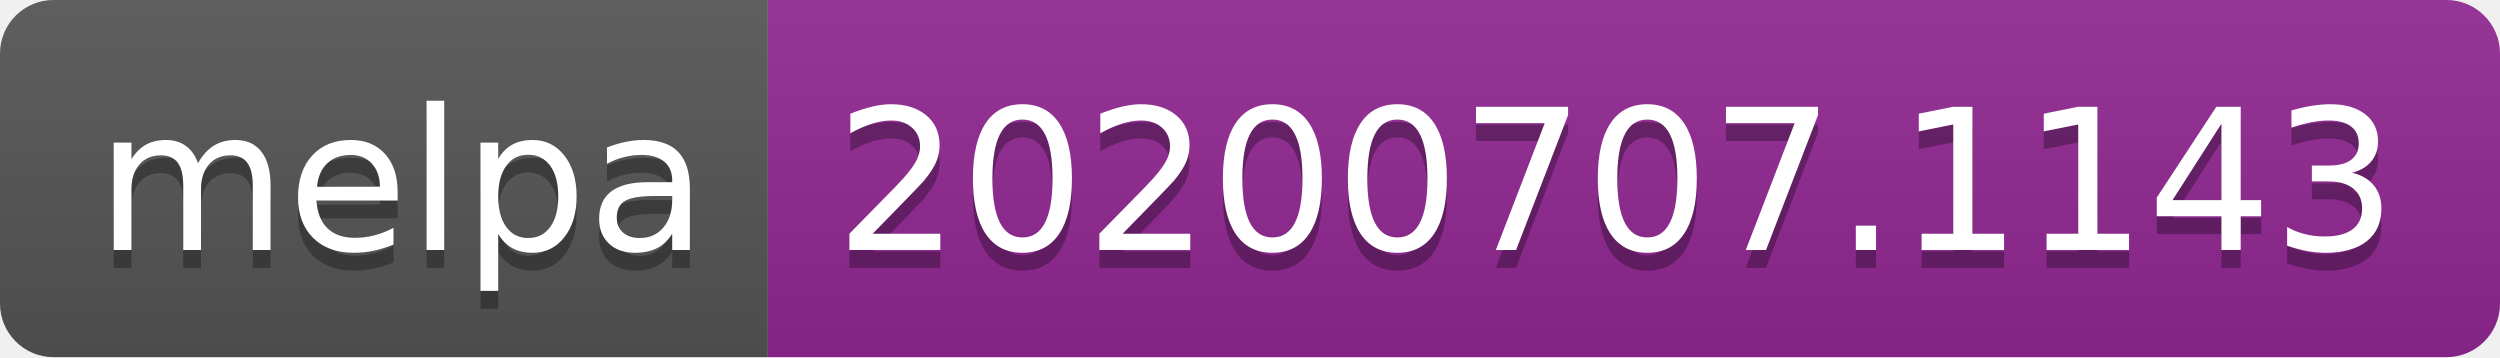
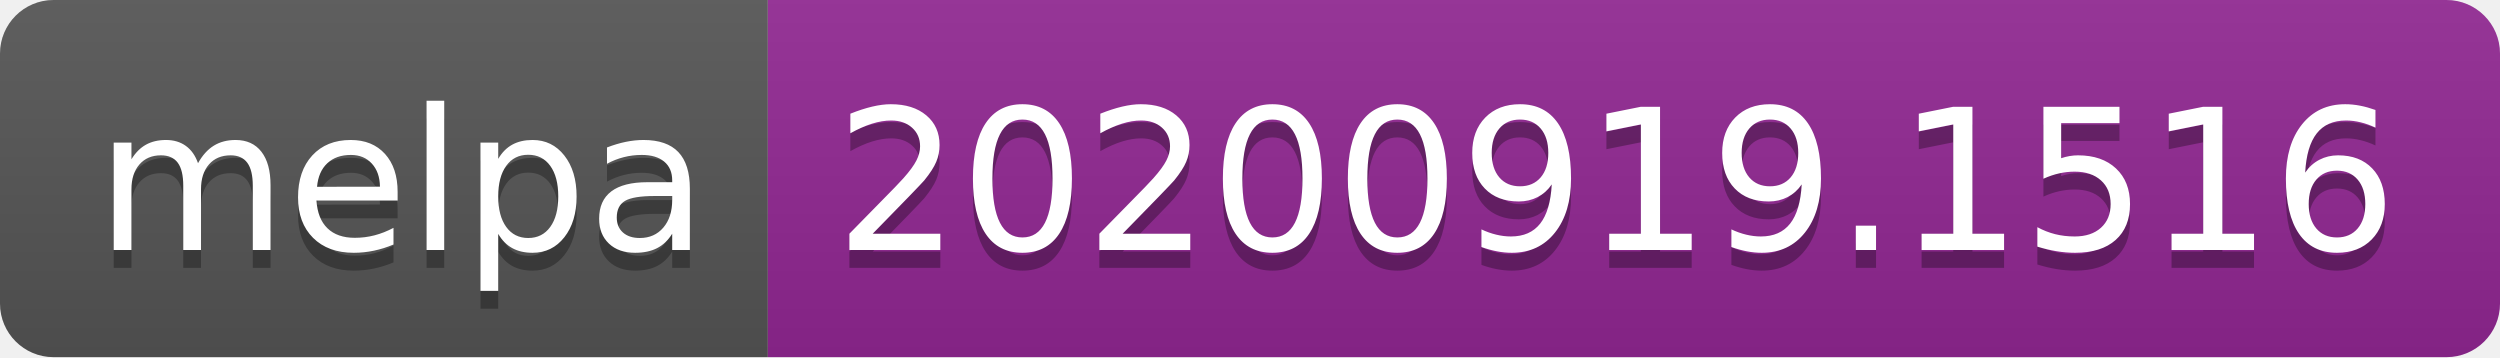
- <svg xmlns="http://www.w3.org/2000/svg" width="140" height="20" role="img" aria-label="melpa: 20200707.1143">
+ <svg xmlns="http://www.w3.org/2000/svg" width="140" height="20" role="img" aria-label="melpa: 20200919.1516">
  <linearGradient id="s" x2="0" y2="100%">
    <stop offset="0" stop-color="#bbb" stop-opacity=".1" />
    <stop offset="1" stop-opacity=".1" />
  </linearGradient>
  <clipPath id="r">
    <rect width="140" height="20" rx="3" fill="#fff" />
  </clipPath>
  <g clip-path="url(#r)">
    <rect width="43" height="20" fill="#555" />
    <rect x="43" width="97" height="20" fill="#922793" />
    <rect width="140" height="20" fill="url(#s)" />
  </g>
  <g fill="#fff" text-anchor="middle" font-family="Verdana,Geneva,DejaVu Sans,sans-serif" text-rendering="geometricPrecision" font-size="110">
    <text aria-hidden="true" x="225" y="150" fill="#010101" fill-opacity=".3" transform="scale(.1)" textLength="330">melpa</text>
    <text x="225" y="140" transform="scale(.1)" fill="#fff" textLength="330">melpa</text>
-     <text aria-hidden="true" x="905" y="150" fill="#010101" fill-opacity=".3" transform="scale(.1)" textLength="870">20200707.1143</text>
-     <text x="905" y="140" transform="scale(.1)" fill="#fff" textLength="870">20200707.1143</text>
+     <text aria-hidden="true" x="905" y="150" fill="#010101" fill-opacity=".3" transform="scale(.1)" textLength="870">20200919.1516</text>
+     <text x="905" y="140" transform="scale(.1)" fill="#fff" textLength="870">20200919.1516</text>
  </g>
</svg>
